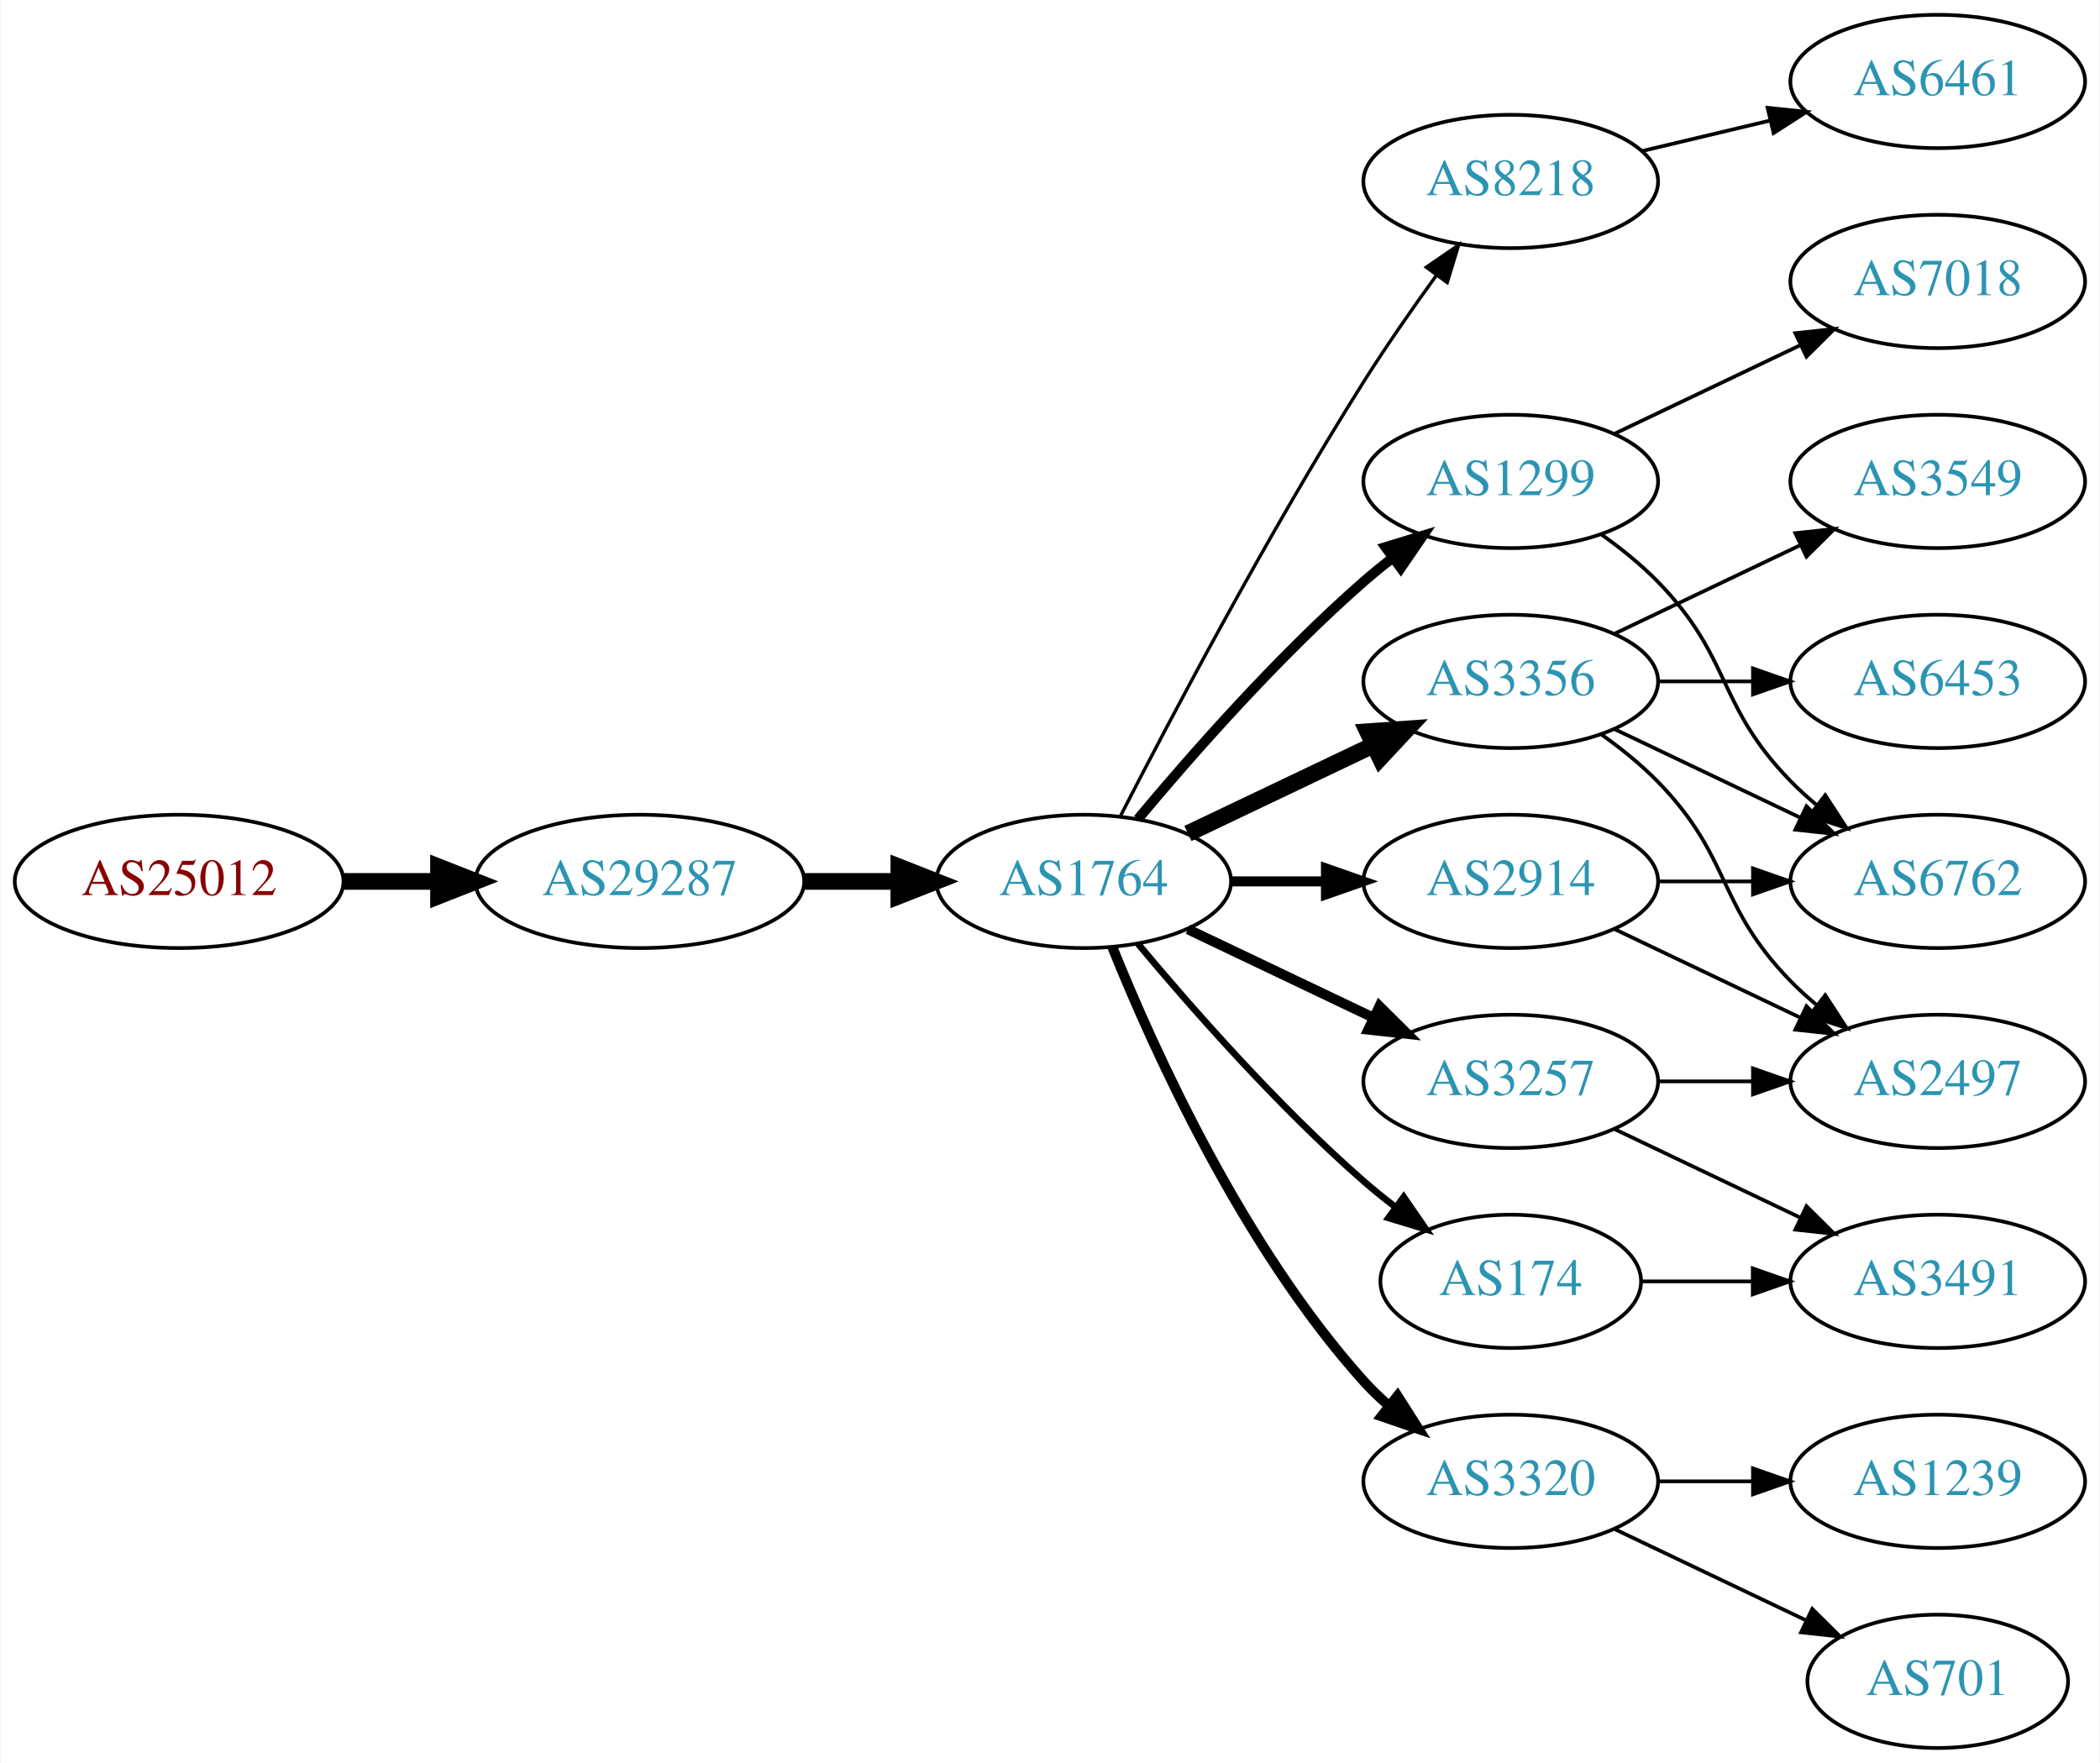
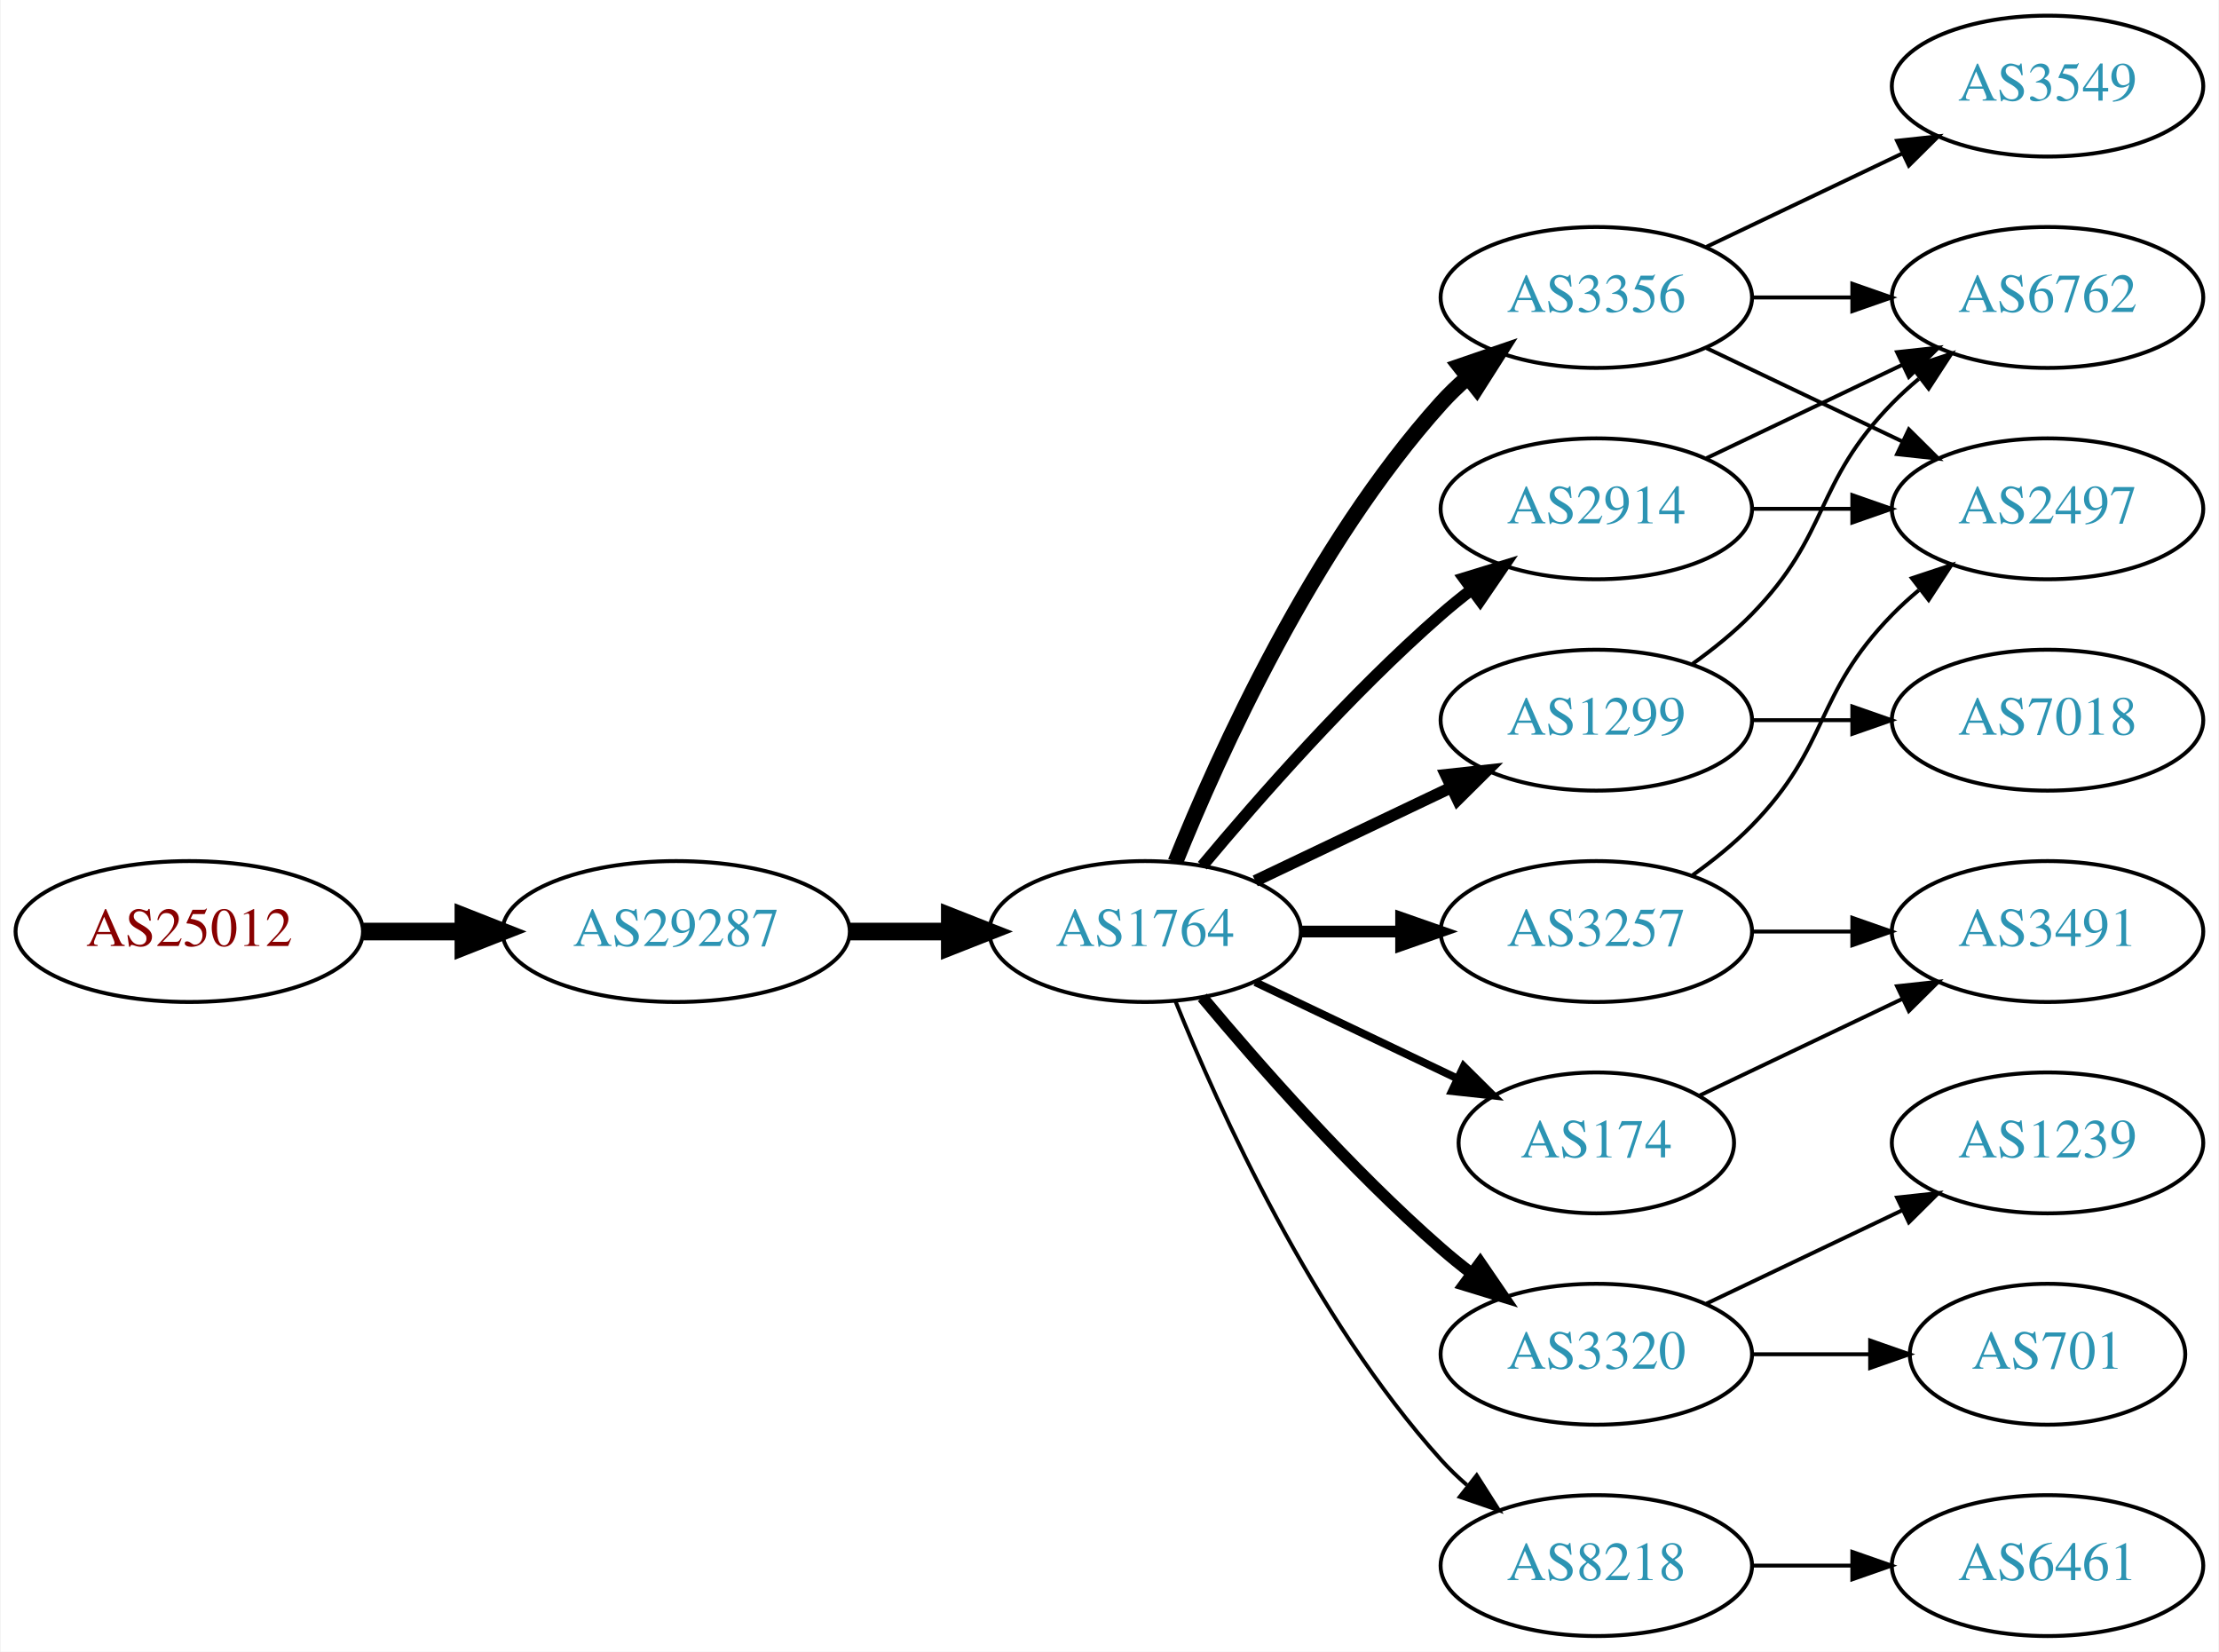
- <svg xmlns="http://www.w3.org/2000/svg" xmlns:xlink="http://www.w3.org/1999/xlink" width="567pt" height="476pt" viewBox="0.00 0.00 566.66 476.00">
-   <g id="graph0" class="graph" transform="scale(1 1) rotate(0) translate(4 472)">
-     <polygon fill="white" stroke="none" points="-4,4 -4,-472 562.663,-472 562.663,4 -4,4" />
+ <svg xmlns="http://www.w3.org/2000/svg" xmlns:xlink="http://www.w3.org/1999/xlink" width="567pt" height="422pt" viewBox="0.00 0.00 566.66 422.00">
+   <g id="graph0" class="graph" transform="scale(1 1) rotate(0) translate(4 418)">
+     <polygon fill="white" stroke="none" points="-4,4 -4,-418 562.663,-418 562.663,4 -4,4" />
    <g id="node1" class="node">
      <g id="a_node1">
        <a xlink:href="/asn/25012" xlink:title="AS25012 ~ ASN-EUI [AT]">
-           <ellipse fill="#ffffff" stroke="black" cx="44.196" cy="-234" rx="44.393" ry="18" />
-           <text text-anchor="middle" x="44.196" y="-230.3" font-family="Times,serif" font-size="14.00" fill="#880000">AS25012</text>
+           <ellipse fill="#ffffff" stroke="black" cx="44.196" cy="-180" rx="44.393" ry="18" />
+           <text text-anchor="middle" x="44.196" y="-176.3" font-family="Times,serif" font-size="14.00" fill="#880000">AS25012</text>
        </a>
      </g>
    </g>
    <g id="node2" class="node">
      <g id="a_node2">
        <a xlink:href="/asn/29287" xlink:title="AS29287 ~ Blizznet [AT]">
-           <ellipse fill="#ffffff" stroke="black" cx="168.588" cy="-234" rx="44.393" ry="18" />
-           <text text-anchor="middle" x="168.588" y="-230.3" font-family="Times,serif" font-size="14.00" fill="#2c94b3">AS29287</text>
+           <ellipse fill="#ffffff" stroke="black" cx="168.588" cy="-180" rx="44.393" ry="18" />
+           <text text-anchor="middle" x="168.588" y="-176.3" font-family="Times,serif" font-size="14.00" fill="#2c94b3">AS29287</text>
        </a>
      </g>
    </g>
    <g id="edge1" class="edge">
-       <path fill="none" stroke="black" stroke-width="4.5" d="M88.692,-234C96.898,-234 105.569,-234 114.041,-234" />
-       <polygon fill="black" stroke="black" stroke-width="4.5" points="114.233,-237.938 124.233,-234 114.233,-230.063 114.233,-237.938" />
+       <path fill="none" stroke="black" stroke-width="4.5" d="M88.692,-180C96.898,-180 105.569,-180 114.041,-180" />
+       <polygon fill="black" stroke="black" stroke-width="4.5" points="114.233,-183.938 124.233,-180 114.233,-176.063 114.233,-183.938" />
    </g>
    <g id="node3" class="node">
      <g id="a_node3">
        <a xlink:href="/asn/1764" xlink:title="AS1764 ~ NEXTLAYER-AS [AT]">
-           <ellipse fill="#ffffff" stroke="black" cx="288.431" cy="-234" rx="39.794" ry="18" />
-           <text text-anchor="middle" x="288.431" y="-230.3" font-family="Times,serif" font-size="14.00" fill="#2c94b3">AS1764</text>
+           <ellipse fill="#ffffff" stroke="black" cx="288.431" cy="-180" rx="39.794" ry="18" />
+           <text text-anchor="middle" x="288.431" y="-176.3" font-family="Times,serif" font-size="14.00" fill="#2c94b3">AS1764</text>
        </a>
      </g>
    </g>
    <g id="edge2" class="edge">
-       <path fill="none" stroke="black" stroke-width="4.5" d="M212.799,-234C221.112,-234 229.875,-234 238.357,-234" />
-       <polygon fill="black" stroke="black" stroke-width="4.5" points="238.516,-237.938 248.516,-234 238.516,-230.063 238.516,-237.938" />
+       <path fill="none" stroke="black" stroke-width="4.5" d="M212.799,-180C221.112,-180 229.875,-180 238.357,-180" />
+       <polygon fill="black" stroke="black" stroke-width="4.5" points="238.516,-183.938 248.516,-180 238.516,-176.063 238.516,-183.938" />
    </g>
    <g id="node4" class="node">
      <g id="a_node4">
-         <a xlink:href="/asn/8218" xlink:title="AS8218 ~ legacy Neotelecoms [FR]">
-           <ellipse fill="#ffffff" stroke="black" cx="403.724" cy="-423" rx="39.794" ry="18" />
-           <text text-anchor="middle" x="403.724" y="-419.3" font-family="Times,serif" font-size="14.00" fill="#2c94b3">AS8218</text>
+         <a xlink:href="/asn/2914" xlink:title="AS2914 ~ NTT America, Inc. [US]">
+           <ellipse fill="#ffffff" stroke="black" cx="403.724" cy="-288" rx="39.794" ry="18" />
+           <text text-anchor="middle" x="403.724" y="-284.3" font-family="Times,serif" font-size="14.00" fill="#2c94b3">AS2914</text>
        </a>
      </g>
    </g>
    <g id="edge3" class="edge">
-       <path fill="none" stroke="black" stroke-width="0.9" d="M298.457,-251.852C311.893,-278.055 338.342,-328.237 364.077,-369 370.14,-378.604 377.26,-388.813 383.725,-397.739" />
-       <polygon fill="black" stroke="black" stroke-width="0.9" points="380.932,-399.848 389.668,-405.843 386.577,-395.709 380.932,-399.848" />
+       <path fill="none" stroke="black" stroke-width="3" d="M303.061,-196.817C317.343,-213.929 340.89,-240.745 364.077,-261 366.543,-263.154 369.182,-265.294 371.879,-267.372" />
+       <polygon fill="black" stroke="black" stroke-width="3" points="369.904,-270.264 380.033,-273.37 374.052,-264.625 369.904,-270.264" />
    </g>
    <g id="node5" class="node">
      <g id="a_node5">
        <a xlink:href="/asn/3356" xlink:title="AS3356 ~ Level 3 Parent, LLC [US]">
-           <ellipse fill="#ffffff" stroke="black" cx="403.724" cy="-288" rx="39.794" ry="18" />
-           <text text-anchor="middle" x="403.724" y="-284.3" font-family="Times,serif" font-size="14.00" fill="#2c94b3">AS3356</text>
+           <ellipse fill="#ffffff" stroke="black" cx="403.724" cy="-342" rx="39.794" ry="18" />
+           <text text-anchor="middle" x="403.724" y="-338.3" font-family="Times,serif" font-size="14.00" fill="#2c94b3">AS3356</text>
        </a>
      </g>
    </g>
    <g id="edge4" class="edge">
-       <path fill="none" stroke="black" stroke-width="4.5" d="M316.567,-246.934C331.561,-254.081 350.382,-263.052 366.605,-270.785" />
-       <polygon fill="black" stroke="black" stroke-width="4.5" points="365.087,-274.423 375.809,-275.171 368.476,-267.314 365.087,-274.423" />
+       <path fill="none" stroke="black" stroke-width="4" d="M296.179,-197.787C307.23,-225.243 331.283,-278.578 364.077,-315 366.08,-317.224 368.298,-319.363 370.631,-321.397" />
+       <polygon fill="black" stroke="black" stroke-width="4" points="368.829,-324.433 378.85,-327.873 373.161,-318.935 368.829,-324.433" />
    </g>
    <g id="node6" class="node">
      <g id="a_node6">
+         <a xlink:href="/asn/3320" xlink:title="AS3320 ~ DTAG [DE]">
+           <ellipse fill="#ffffff" stroke="black" cx="403.724" cy="-72" rx="39.794" ry="18" />
+           <text text-anchor="middle" x="403.724" y="-68.3" font-family="Times,serif" font-size="14.00" fill="#2c94b3">AS3320</text>
+         </a>
+       </g>
+     </g>
+     <g id="edge5" class="edge">
+       <path fill="none" stroke="black" stroke-width="3" d="M303.061,-163.183C317.343,-146.071 340.89,-119.255 364.077,-99 366.543,-96.846 369.182,-94.706 371.879,-92.628" />
+       <polygon fill="black" stroke="black" stroke-width="3" points="374.052,-95.375 380.033,-86.63 369.904,-89.736 374.052,-95.375" />
+     </g>
+     <g id="node7" class="node">
+       <g id="a_node7">
+         <a xlink:href="/asn/1299" xlink:title="AS1299 ~ Telia Carrier [EU]">
+           <ellipse fill="#ffffff" stroke="black" cx="403.724" cy="-234" rx="39.794" ry="18" />
+           <text text-anchor="middle" x="403.724" y="-230.3" font-family="Times,serif" font-size="14.00" fill="#2c94b3">AS1299</text>
+         </a>
+       </g>
+     </g>
+     <g id="edge6" class="edge">
+       <path fill="none" stroke="black" stroke-width="3" d="M316.567,-192.934C331.561,-200.081 350.382,-209.052 366.605,-216.785" />
+       <polygon fill="black" stroke="black" stroke-width="3" points="365.276,-220.028 375.809,-221.171 368.288,-213.709 365.276,-220.028" />
+     </g>
+     <g id="node8" class="node">
+       <g id="a_node8">
+         <a xlink:href="/asn/3257" xlink:title="AS3257 ~ GTT [DE]">
+           <ellipse fill="#ffffff" stroke="black" cx="403.724" cy="-180" rx="39.794" ry="18" />
+           <text text-anchor="middle" x="403.724" y="-176.3" font-family="Times,serif" font-size="14.00" fill="#2c94b3">AS3257</text>
+         </a>
+       </g>
+     </g>
+     <g id="edge7" class="edge">
+       <path fill="none" stroke="black" stroke-width="3" d="M328.103,-180C336.306,-180 345.07,-180 353.602,-180" />
+       <polygon fill="black" stroke="black" stroke-width="3" points="353.841,-183.5 363.841,-180 353.841,-176.5 353.841,-183.5" />
+     </g>
+     <g id="node9" class="node">
+       <g id="a_node9">
+         <a xlink:href="/asn/8218" xlink:title="AS8218 ~ legacy Neotelecoms [FR]">
+           <ellipse fill="#ffffff" stroke="black" cx="403.724" cy="-18" rx="39.794" ry="18" />
+           <text text-anchor="middle" x="403.724" y="-14.3" font-family="Times,serif" font-size="14.00" fill="#2c94b3">AS8218</text>
+         </a>
+       </g>
+     </g>
+     <g id="edge8" class="edge">
+       <path fill="none" stroke="black" d="M296.179,-162.213C307.23,-134.757 331.283,-81.422 364.077,-45 366.08,-42.776 368.298,-40.637 370.631,-38.603" />
+       <polygon fill="black" stroke="black" points="373.161,-41.065 378.85,-32.127 368.829,-35.567 373.161,-41.065" />
+     </g>
+     <g id="node10" class="node">
+       <g id="a_node10">
        <a xlink:href="/asn/174" xlink:title="AS174 ~ Cogent Communications [US]">
          <ellipse fill="#ffffff" stroke="black" cx="403.724" cy="-126" rx="35.194" ry="18" />
          <text text-anchor="middle" x="403.724" y="-122.3" font-family="Times,serif" font-size="14.00" fill="#2c94b3">AS174</text>
        </a>
      </g>
    </g>
-     <g id="edge5" class="edge">
-       <path fill="none" stroke="black" stroke-width="1.8" d="M303.061,-217.183C317.343,-200.071 340.89,-173.255 364.077,-153 366.747,-150.668 369.62,-148.352 372.55,-146.114" />
-       <polygon fill="black" stroke="black" stroke-width="1.8" points="374.828,-148.784 380.841,-140.061 370.701,-143.13 374.828,-148.784" />
-     </g>
-     <g id="node7" class="node">
-       <g id="a_node7">
-         <a xlink:href="/asn/3320" xlink:title="AS3320 ~ DTAG [DE]">
-           <ellipse fill="#ffffff" stroke="black" cx="403.724" cy="-72" rx="39.794" ry="18" />
-           <text text-anchor="middle" x="403.724" y="-68.3" font-family="Times,serif" font-size="14.00" fill="#2c94b3">AS3320</text>
-         </a>
-       </g>
-     </g>
-     <g id="edge6" class="edge">
-       <path fill="none" stroke="black" stroke-width="2.7" d="M296.179,-216.213C307.23,-188.757 331.283,-135.422 364.077,-99 366.08,-96.776 368.298,-94.637 370.631,-92.603" />
-       <polygon fill="black" stroke="black" stroke-width="2.7" points="373.161,-95.065 378.85,-86.127 368.829,-89.567 373.161,-95.065" />
-     </g>
-     <g id="node8" class="node">
-       <g id="a_node8">
-         <a xlink:href="/asn/1299" xlink:title="AS1299 ~ Telia Carrier [EU]">
-           <ellipse fill="#ffffff" stroke="black" cx="403.724" cy="-342" rx="39.794" ry="18" />
-           <text text-anchor="middle" x="403.724" y="-338.3" font-family="Times,serif" font-size="14.00" fill="#2c94b3">AS1299</text>
-         </a>
-       </g>
-     </g>
-     <g id="edge7" class="edge">
-       <path fill="none" stroke="black" stroke-width="2.7" d="M303.061,-250.817C317.343,-267.929 340.89,-294.745 364.077,-315 366.543,-317.154 369.182,-319.294 371.879,-321.372" />
-       <polygon fill="black" stroke="black" stroke-width="2.7" points="369.904,-324.264 380.033,-327.37 374.052,-318.625 369.904,-324.264" />
-     </g>
-     <g id="node9" class="node">
-       <g id="a_node9">
-         <a xlink:href="/asn/3257" xlink:title="AS3257 ~ GTT [DE]">
-           <ellipse fill="#ffffff" stroke="black" cx="403.724" cy="-180" rx="39.794" ry="18" />
-           <text text-anchor="middle" x="403.724" y="-176.3" font-family="Times,serif" font-size="14.00" fill="#2c94b3">AS3257</text>
-         </a>
-       </g>
-     </g>
-     <g id="edge8" class="edge">
-       <path fill="none" stroke="black" stroke-width="2.7" d="M316.567,-221.066C331.561,-213.919 350.382,-204.948 366.605,-197.215" />
-       <polygon fill="black" stroke="black" stroke-width="2.7" points="368.288,-200.291 375.809,-192.829 365.276,-193.972 368.288,-200.291" />
-     </g>
-     <g id="node10" class="node">
-       <g id="a_node10">
-         <a xlink:href="/asn/2914" xlink:title="AS2914 ~ NTT America, Inc. [US]">
-           <ellipse fill="#ffffff" stroke="black" cx="403.724" cy="-234" rx="39.794" ry="18" />
-           <text text-anchor="middle" x="403.724" y="-230.3" font-family="Times,serif" font-size="14.00" fill="#2c94b3">AS2914</text>
-         </a>
-       </g>
-     </g>
    <g id="edge9" class="edge">
-       <path fill="none" stroke="black" stroke-width="2.7" d="M328.103,-234C336.306,-234 345.07,-234 353.602,-234" />
-       <polygon fill="black" stroke="black" stroke-width="2.7" points="353.841,-237.5 363.841,-234 353.841,-230.5 353.841,-237.5" />
+       <path fill="none" stroke="black" stroke-width="2" d="M316.567,-167.066C331.999,-159.71 351.485,-150.423 368.02,-142.541" />
+       <polygon fill="black" stroke="black" stroke-width="2" points="369.84,-145.551 377.361,-138.089 366.828,-139.232 369.84,-145.551" />
    </g>
    <g id="node11" class="node">
      <g id="a_node11">
-         <a xlink:href="/asn/6461" xlink:title="AS6461 ~ Zayo Bandwidth [US]">
-           <ellipse fill="#ffffff" stroke="black" cx="519.017" cy="-450" rx="39.794" ry="18" />
-           <text text-anchor="middle" x="519.017" y="-446.3" font-family="Times,serif" font-size="14.00" fill="#2c94b3">AS6461</text>
+         <a xlink:href="/asn/6762" xlink:title="AS6762 ~ TELECOM ITALIA SPARKLE S.p.A. [IT]">
+           <ellipse fill="#ffffff" stroke="black" cx="519.017" cy="-342" rx="39.794" ry="18" />
+           <text text-anchor="middle" x="519.017" y="-338.3" font-family="Times,serif" font-size="14.00" fill="#2c94b3">AS6762</text>
        </a>
      </g>
    </g>
    <g id="edge10" class="edge">
-       <path fill="none" stroke="black" d="M439.331,-431.248C450.202,-433.838 462.357,-436.735 473.799,-439.462" />
-       <polygon fill="black" stroke="black" points="473.082,-442.889 483.621,-441.803 474.705,-436.08 473.082,-442.889" />
+       <path fill="none" stroke="black" d="M431.86,-300.934C446.854,-308.081 465.675,-317.052 481.898,-324.785" />
+       <polygon fill="black" stroke="black" points="480.569,-328.028 491.102,-329.171 483.581,-321.709 480.569,-328.028" />
    </g>
    <g id="node12" class="node">
      <g id="a_node12">
-         <a xlink:href="/asn/6762" xlink:title="AS6762 ~ TELECOM ITALIA SPARKLE S.p.A. [IT]">
-           <ellipse fill="#ffffff" stroke="black" cx="519.017" cy="-234" rx="39.794" ry="18" />
-           <text text-anchor="middle" x="519.017" y="-230.3" font-family="Times,serif" font-size="14.00" fill="#2c94b3">AS6762</text>
+         <a xlink:href="/asn/2497" xlink:title="AS2497 ~ Internet Initiative Japan Inc. [JP]">
+           <ellipse fill="#ffffff" stroke="black" cx="519.017" cy="-288" rx="39.794" ry="18" />
+           <text text-anchor="middle" x="519.017" y="-284.3" font-family="Times,serif" font-size="14.00" fill="#2c94b3">AS2497</text>
        </a>
      </g>
    </g>
    <g id="edge11" class="edge">
-       <path fill="none" stroke="black" d="M431.86,-275.066C446.854,-267.919 465.675,-258.948 481.898,-251.215" />
-       <polygon fill="black" stroke="black" points="483.581,-254.291 491.102,-246.829 480.569,-247.972 483.581,-254.291" />
+       <path fill="none" stroke="black" d="M443.396,-288C451.599,-288 460.363,-288 468.895,-288" />
+       <polygon fill="black" stroke="black" points="469.134,-291.5 479.134,-288 469.134,-284.5 469.134,-291.5" />
+     </g>
+     <g id="edge12" class="edge">
+       <path fill="none" stroke="black" d="M443.396,-342C451.599,-342 460.363,-342 468.895,-342" />
+       <polygon fill="black" stroke="black" points="469.134,-345.5 479.134,-342 469.134,-338.5 469.134,-345.5" />
+     </g>
+     <g id="edge13" class="edge">
+       <path fill="none" stroke="black" d="M431.86,-329.066C446.854,-321.919 465.675,-312.948 481.898,-305.215" />
+       <polygon fill="black" stroke="black" points="483.581,-308.291 491.102,-300.829 480.569,-301.972 483.581,-308.291" />
    </g>
    <g id="node13" class="node">
      <g id="a_node13">
-         <a xlink:href="/asn/2497" xlink:title="AS2497 ~ Internet Initiative Japan Inc. [JP]">
-           <ellipse fill="#ffffff" stroke="black" cx="519.017" cy="-180" rx="39.794" ry="18" />
-           <text text-anchor="middle" x="519.017" y="-176.3" font-family="Times,serif" font-size="14.00" fill="#2c94b3">AS2497</text>
-         </a>
-       </g>
-     </g>
-     <g id="edge12" class="edge">
-       <path fill="none" stroke="black" d="M428.318,-273.611C433.574,-269.852 438.906,-265.563 443.37,-261 463.543,-240.383 459.198,-227.617 479.37,-207 481.463,-204.861 483.746,-202.782 486.123,-200.79" />
-       <polygon fill="black" stroke="black" points="488.641,-203.268 494.423,-194.389 484.367,-197.725 488.641,-203.268" />
+         <a xlink:href="/asn/3549" xlink:title="AS3549 ~ Level 3 Parent, LLC [US]">
+           <ellipse fill="#ffffff" stroke="black" cx="519.017" cy="-396" rx="39.794" ry="18" />
+           <text text-anchor="middle" x="519.017" y="-392.3" font-family="Times,serif" font-size="14.00" fill="#2c94b3">AS3549</text>
+         </a>
+       </g>
+     </g>
+     <g id="edge14" class="edge">
+       <path fill="none" stroke="black" d="M431.86,-354.934C446.854,-362.081 465.675,-371.052 481.898,-378.785" />
+       <polygon fill="black" stroke="black" points="480.569,-382.028 491.102,-383.171 483.581,-375.709 480.569,-382.028" />
    </g>
    <g id="node14" class="node">
      <g id="a_node14">
-         <a xlink:href="/asn/3549" xlink:title="AS3549 ~ Level 3 Parent, LLC [US]">
-           <ellipse fill="#ffffff" stroke="black" cx="519.017" cy="-342" rx="39.794" ry="18" />
-           <text text-anchor="middle" x="519.017" y="-338.3" font-family="Times,serif" font-size="14.00" fill="#2c94b3">AS3549</text>
-         </a>
-       </g>
-     </g>
-     <g id="edge13" class="edge">
-       <path fill="none" stroke="black" d="M431.86,-300.934C446.854,-308.081 465.675,-317.052 481.898,-324.785" />
-       <polygon fill="black" stroke="black" points="480.569,-328.028 491.102,-329.171 483.581,-321.709 480.569,-328.028" />
+         <a xlink:href="/asn/1239" xlink:title="AS1239 ~ Sprint [US]">
+           <ellipse fill="#ffffff" stroke="black" cx="519.017" cy="-126" rx="39.794" ry="18" />
+           <text text-anchor="middle" x="519.017" y="-122.3" font-family="Times,serif" font-size="14.00" fill="#2c94b3">AS1239</text>
+         </a>
+       </g>
+     </g>
+     <g id="edge15" class="edge">
+       <path fill="none" stroke="black" d="M431.86,-84.934C446.854,-92.081 465.675,-101.052 481.898,-108.785" />
+       <polygon fill="black" stroke="black" points="480.569,-112.028 491.102,-113.171 483.581,-105.709 480.569,-112.028" />
    </g>
    <g id="node15" class="node">
      <g id="a_node15">
-         <a xlink:href="/asn/6453" xlink:title="AS6453 ~ TATA COMMUNICATIONS (AMERICA) INC [US]">
-           <ellipse fill="#ffffff" stroke="black" cx="519.017" cy="-288" rx="39.794" ry="18" />
-           <text text-anchor="middle" x="519.017" y="-284.3" font-family="Times,serif" font-size="14.00" fill="#2c94b3">AS6453</text>
-         </a>
-       </g>
-     </g>
-     <g id="edge14" class="edge">
-       <path fill="none" stroke="black" d="M443.396,-288C451.599,-288 460.363,-288 468.895,-288" />
-       <polygon fill="black" stroke="black" points="469.134,-291.5 479.134,-288 469.134,-284.5 469.134,-291.5" />
-     </g>
-     <g id="node19" class="node">
-       <g id="a_node19">
-         <a xlink:href="/asn/3491" xlink:title="AS3491 ~ PCCW Global, Inc. [US]">
-           <ellipse fill="#ffffff" stroke="black" cx="519.017" cy="-126" rx="39.794" ry="18" />
-           <text text-anchor="middle" x="519.017" y="-122.3" font-family="Times,serif" font-size="14.00" fill="#2c94b3">AS3491</text>
-         </a>
-       </g>
-     </g>
-     <g id="edge21" class="edge">
-       <path fill="none" stroke="black" d="M439.023,-126C448.4,-126 458.75,-126 468.785,-126" />
-       <polygon fill="black" stroke="black" points="469.074,-129.5 479.074,-126 469.074,-122.5 469.074,-129.5" />
+         <a xlink:href="/asn/701" xlink:title="AS701 ~ UUNET [US]">
+           <ellipse fill="#ffffff" stroke="black" cx="519.017" cy="-72" rx="35.194" ry="18" />
+           <text text-anchor="middle" x="519.017" y="-68.3" font-family="Times,serif" font-size="14.00" fill="#2c94b3">AS701</text>
+         </a>
+       </g>
+     </g>
+     <g id="edge16" class="edge">
+       <path fill="none" stroke="black" d="M443.396,-72C453.101,-72 463.592,-72 473.555,-72" />
+       <polygon fill="black" stroke="black" points="473.691,-75.5 483.691,-72 473.691,-68.5 473.691,-75.5" />
+     </g>
+     <g id="edge17" class="edge">
+       <path fill="none" stroke="black" d="M428.318,-248.389C433.574,-252.148 438.906,-256.437 443.37,-261 463.543,-281.617 459.198,-294.383 479.37,-315 481.463,-317.139 483.746,-319.218 486.123,-321.21" />
+       <polygon fill="black" stroke="black" points="484.367,-324.275 494.423,-327.611 488.641,-318.732 484.367,-324.275" />
    </g>
    <g id="node16" class="node">
      <g id="a_node16">
-         <a xlink:href="/asn/701" xlink:title="AS701 ~ UUNET [US]">
-           <ellipse fill="#ffffff" stroke="black" cx="519.017" cy="-18" rx="35.194" ry="18" />
-           <text text-anchor="middle" x="519.017" y="-14.3" font-family="Times,serif" font-size="14.00" fill="#2c94b3">AS701</text>
-         </a>
-       </g>
-     </g>
-     <g id="edge15" class="edge">
-       <path fill="none" stroke="black" d="M431.86,-59.066C447.292,-51.71 466.778,-42.423 483.313,-34.541" />
-       <polygon fill="black" stroke="black" points="485.133,-37.551 492.654,-30.089 482.121,-31.232 485.133,-37.551" />
+         <a xlink:href="/asn/7018" xlink:title="AS7018 ~ AT&amp;T Services, Inc. [US]">
+           <ellipse fill="#ffffff" stroke="black" cx="519.017" cy="-234" rx="39.794" ry="18" />
+           <text text-anchor="middle" x="519.017" y="-230.3" font-family="Times,serif" font-size="14.00" fill="#2c94b3">AS7018</text>
+         </a>
+       </g>
+     </g>
+     <g id="edge18" class="edge">
+       <path fill="none" stroke="black" d="M443.396,-234C451.599,-234 460.363,-234 468.895,-234" />
+       <polygon fill="black" stroke="black" points="469.134,-237.5 479.134,-234 469.134,-230.5 469.134,-237.5" />
+     </g>
+     <g id="edge19" class="edge">
+       <path fill="none" stroke="black" d="M428.318,-194.389C433.574,-198.148 438.906,-202.437 443.37,-207 463.543,-227.617 459.198,-240.383 479.37,-261 481.463,-263.139 483.746,-265.218 486.123,-267.21" />
+       <polygon fill="black" stroke="black" points="484.367,-270.275 494.423,-273.611 488.641,-264.732 484.367,-270.275" />
    </g>
    <g id="node17" class="node">
      <g id="a_node17">
-         <a xlink:href="/asn/1239" xlink:title="AS1239 ~ Sprint [US]">
-           <ellipse fill="#ffffff" stroke="black" cx="519.017" cy="-72" rx="39.794" ry="18" />
-           <text text-anchor="middle" x="519.017" y="-68.3" font-family="Times,serif" font-size="14.00" fill="#2c94b3">AS1239</text>
-         </a>
-       </g>
-     </g>
-     <g id="edge16" class="edge">
-       <path fill="none" stroke="black" d="M443.396,-72C451.599,-72 460.363,-72 468.895,-72" />
-       <polygon fill="black" stroke="black" points="469.134,-75.5 479.134,-72 469.134,-68.5 469.134,-75.5" />
-     </g>
-     <g id="edge18" class="edge">
-       <path fill="none" stroke="black" d="M428.318,-327.611C433.574,-323.852 438.906,-319.563 443.37,-315 463.543,-294.383 459.198,-281.617 479.37,-261 481.463,-258.861 483.746,-256.782 486.123,-254.79" />
-       <polygon fill="black" stroke="black" points="488.641,-257.268 494.423,-248.389 484.367,-251.725 488.641,-257.268" />
-     </g>
-     <g id="node18" class="node">
-       <g id="a_node18">
-         <a xlink:href="/asn/7018" xlink:title="AS7018 ~ AT&amp;T Services, Inc. [US]">
-           <ellipse fill="#ffffff" stroke="black" cx="519.017" cy="-396" rx="39.794" ry="18" />
-           <text text-anchor="middle" x="519.017" y="-392.3" font-family="Times,serif" font-size="14.00" fill="#2c94b3">AS7018</text>
-         </a>
-       </g>
-     </g>
-     <g id="edge17" class="edge">
-       <path fill="none" stroke="black" d="M431.86,-354.934C446.854,-362.081 465.675,-371.052 481.898,-378.785" />
-       <polygon fill="black" stroke="black" points="480.569,-382.028 491.102,-383.171 483.581,-375.709 480.569,-382.028" />
+         <a xlink:href="/asn/3491" xlink:title="AS3491 ~ PCCW Global, Inc. [US]">
+           <ellipse fill="#ffffff" stroke="black" cx="519.017" cy="-180" rx="39.794" ry="18" />
+           <text text-anchor="middle" x="519.017" y="-176.3" font-family="Times,serif" font-size="14.00" fill="#2c94b3">AS3491</text>
+         </a>
+       </g>
    </g>
    <g id="edge20" class="edge">
      <path fill="none" stroke="black" d="M443.396,-180C451.599,-180 460.363,-180 468.895,-180" />
      <polygon fill="black" stroke="black" points="469.134,-183.5 479.134,-180 469.134,-176.5 469.134,-183.5" />
    </g>
-     <g id="edge19" class="edge">
-       <path fill="none" stroke="black" d="M431.86,-167.066C446.854,-159.919 465.675,-150.948 481.898,-143.215" />
-       <polygon fill="black" stroke="black" points="483.581,-146.291 491.102,-138.829 480.569,-139.972 483.581,-146.291" />
+     <g id="node18" class="node">
+       <g id="a_node18">
+         <a xlink:href="/asn/6461" xlink:title="AS6461 ~ Zayo Bandwidth [US]">
+           <ellipse fill="#ffffff" stroke="black" cx="519.017" cy="-18" rx="39.794" ry="18" />
+           <text text-anchor="middle" x="519.017" y="-14.3" font-family="Times,serif" font-size="14.00" fill="#2c94b3">AS6461</text>
+         </a>
+       </g>
+     </g>
+     <g id="edge21" class="edge">
+       <path fill="none" stroke="black" d="M443.396,-18C451.599,-18 460.363,-18 468.895,-18" />
+       <polygon fill="black" stroke="black" points="469.134,-21.5 479.134,-18 469.134,-14.5 469.134,-21.5" />
    </g>
    <g id="edge22" class="edge">
-       <path fill="none" stroke="black" d="M443.396,-234C451.599,-234 460.363,-234 468.895,-234" />
-       <polygon fill="black" stroke="black" points="469.134,-237.5 479.134,-234 469.134,-230.5 469.134,-237.5" />
-     </g>
-     <g id="edge23" class="edge">
-       <path fill="none" stroke="black" d="M431.86,-221.066C446.854,-213.919 465.675,-204.948 481.898,-197.215" />
-       <polygon fill="black" stroke="black" points="483.581,-200.291 491.102,-192.829 480.569,-193.972 483.581,-200.291" />
+       <path fill="none" stroke="black" d="M430.149,-138.119C445.452,-145.413 465.175,-154.814 482.057,-162.86" />
+       <polygon fill="black" stroke="black" points="480.564,-166.026 491.097,-167.169 483.576,-159.707 480.564,-166.026" />
    </g>
  </g>
</svg>
